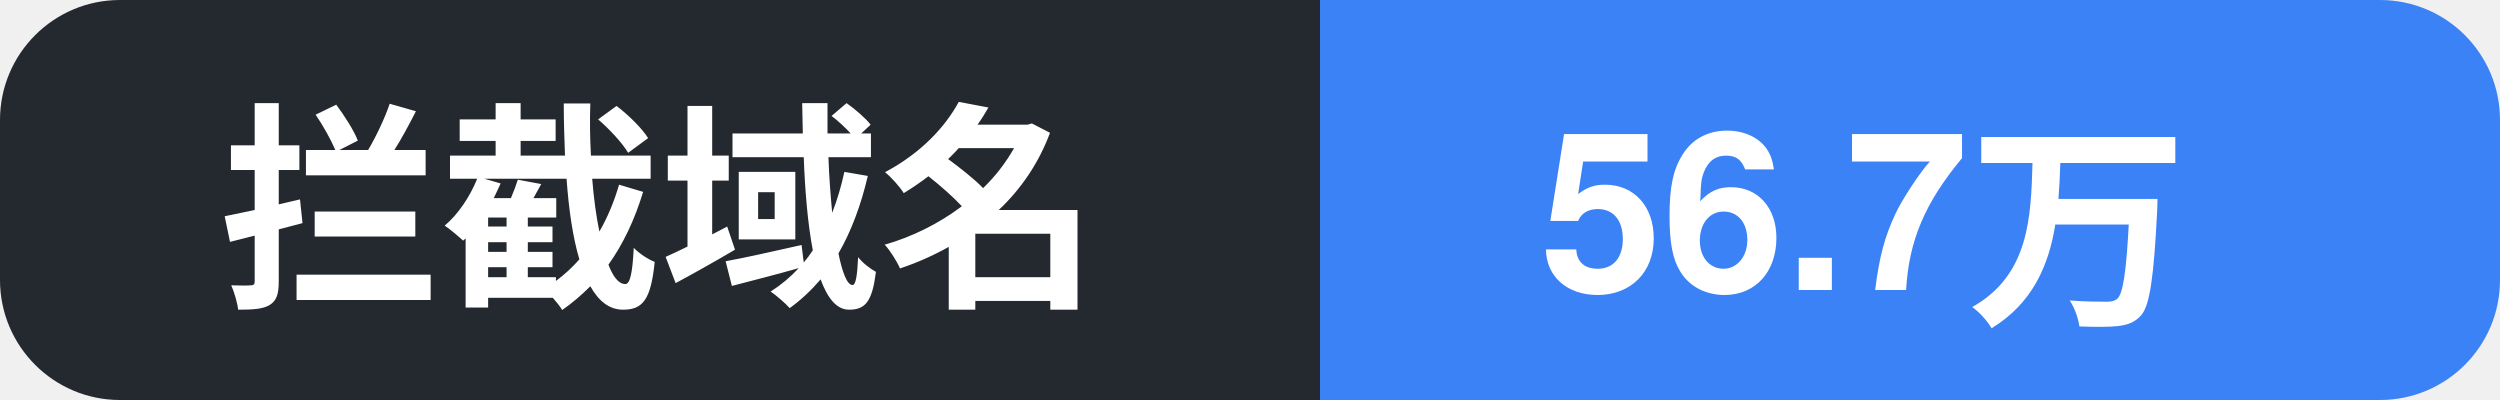
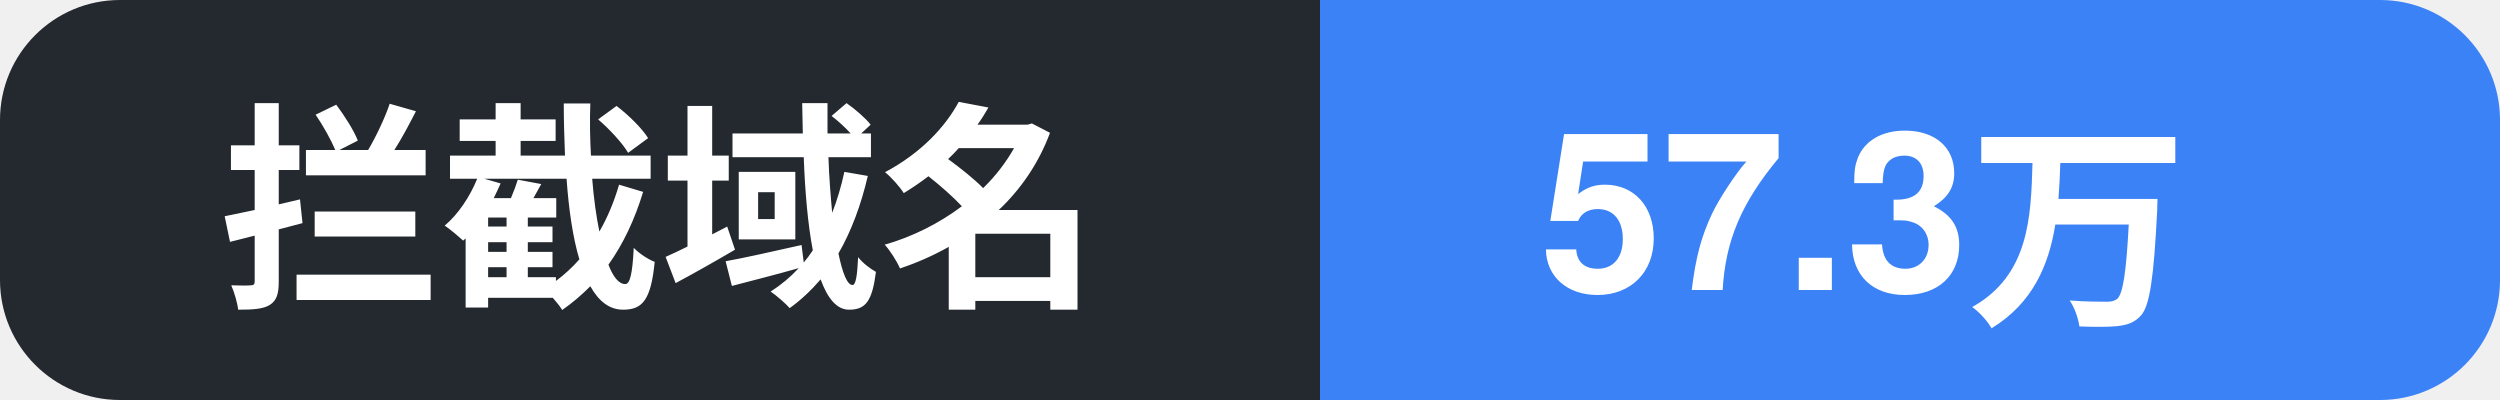
- <svg xmlns="http://www.w3.org/2000/svg" width="125" height="20" role="img" aria-label="拦截域名: 56.7万">
+ <svg xmlns="http://www.w3.org/2000/svg" width="125" height="20" role="img" aria-label="拦截域名: 57.3万">
  <clipPath id="c">
    <rect width="125" height="20" rx="6" />
  </clipPath>
  <g clip-path="url(#c)">
    <rect width="66" height="20" fill="#24292f" />
    <rect x="66" width="59" height="20" fill="#3b82f6" />
    <text x="11" y="14.5" font-family="Segoe UI, PingFang SC, Hiragino Sans GB, Microsoft YaHei, Helvetica, Arial, sans-serif" font-size="11" font-weight="600" fill="#ffffff">拦截域名</text>
-     <text x="77" y="14.5" font-family="Segoe UI, PingFang SC, Hiragino Sans GB, Microsoft YaHei, Helvetica, Arial, sans-serif" font-size="11" font-weight="700" fill="#ffffff">56.7万</text>
+     <text x="77" y="14.5" font-family="Segoe UI, PingFang SC, Hiragino Sans GB, Microsoft YaHei, Helvetica, Arial, sans-serif" font-size="11" font-weight="700" fill="#ffffff">57.3万</text>
  </g>
</svg>
